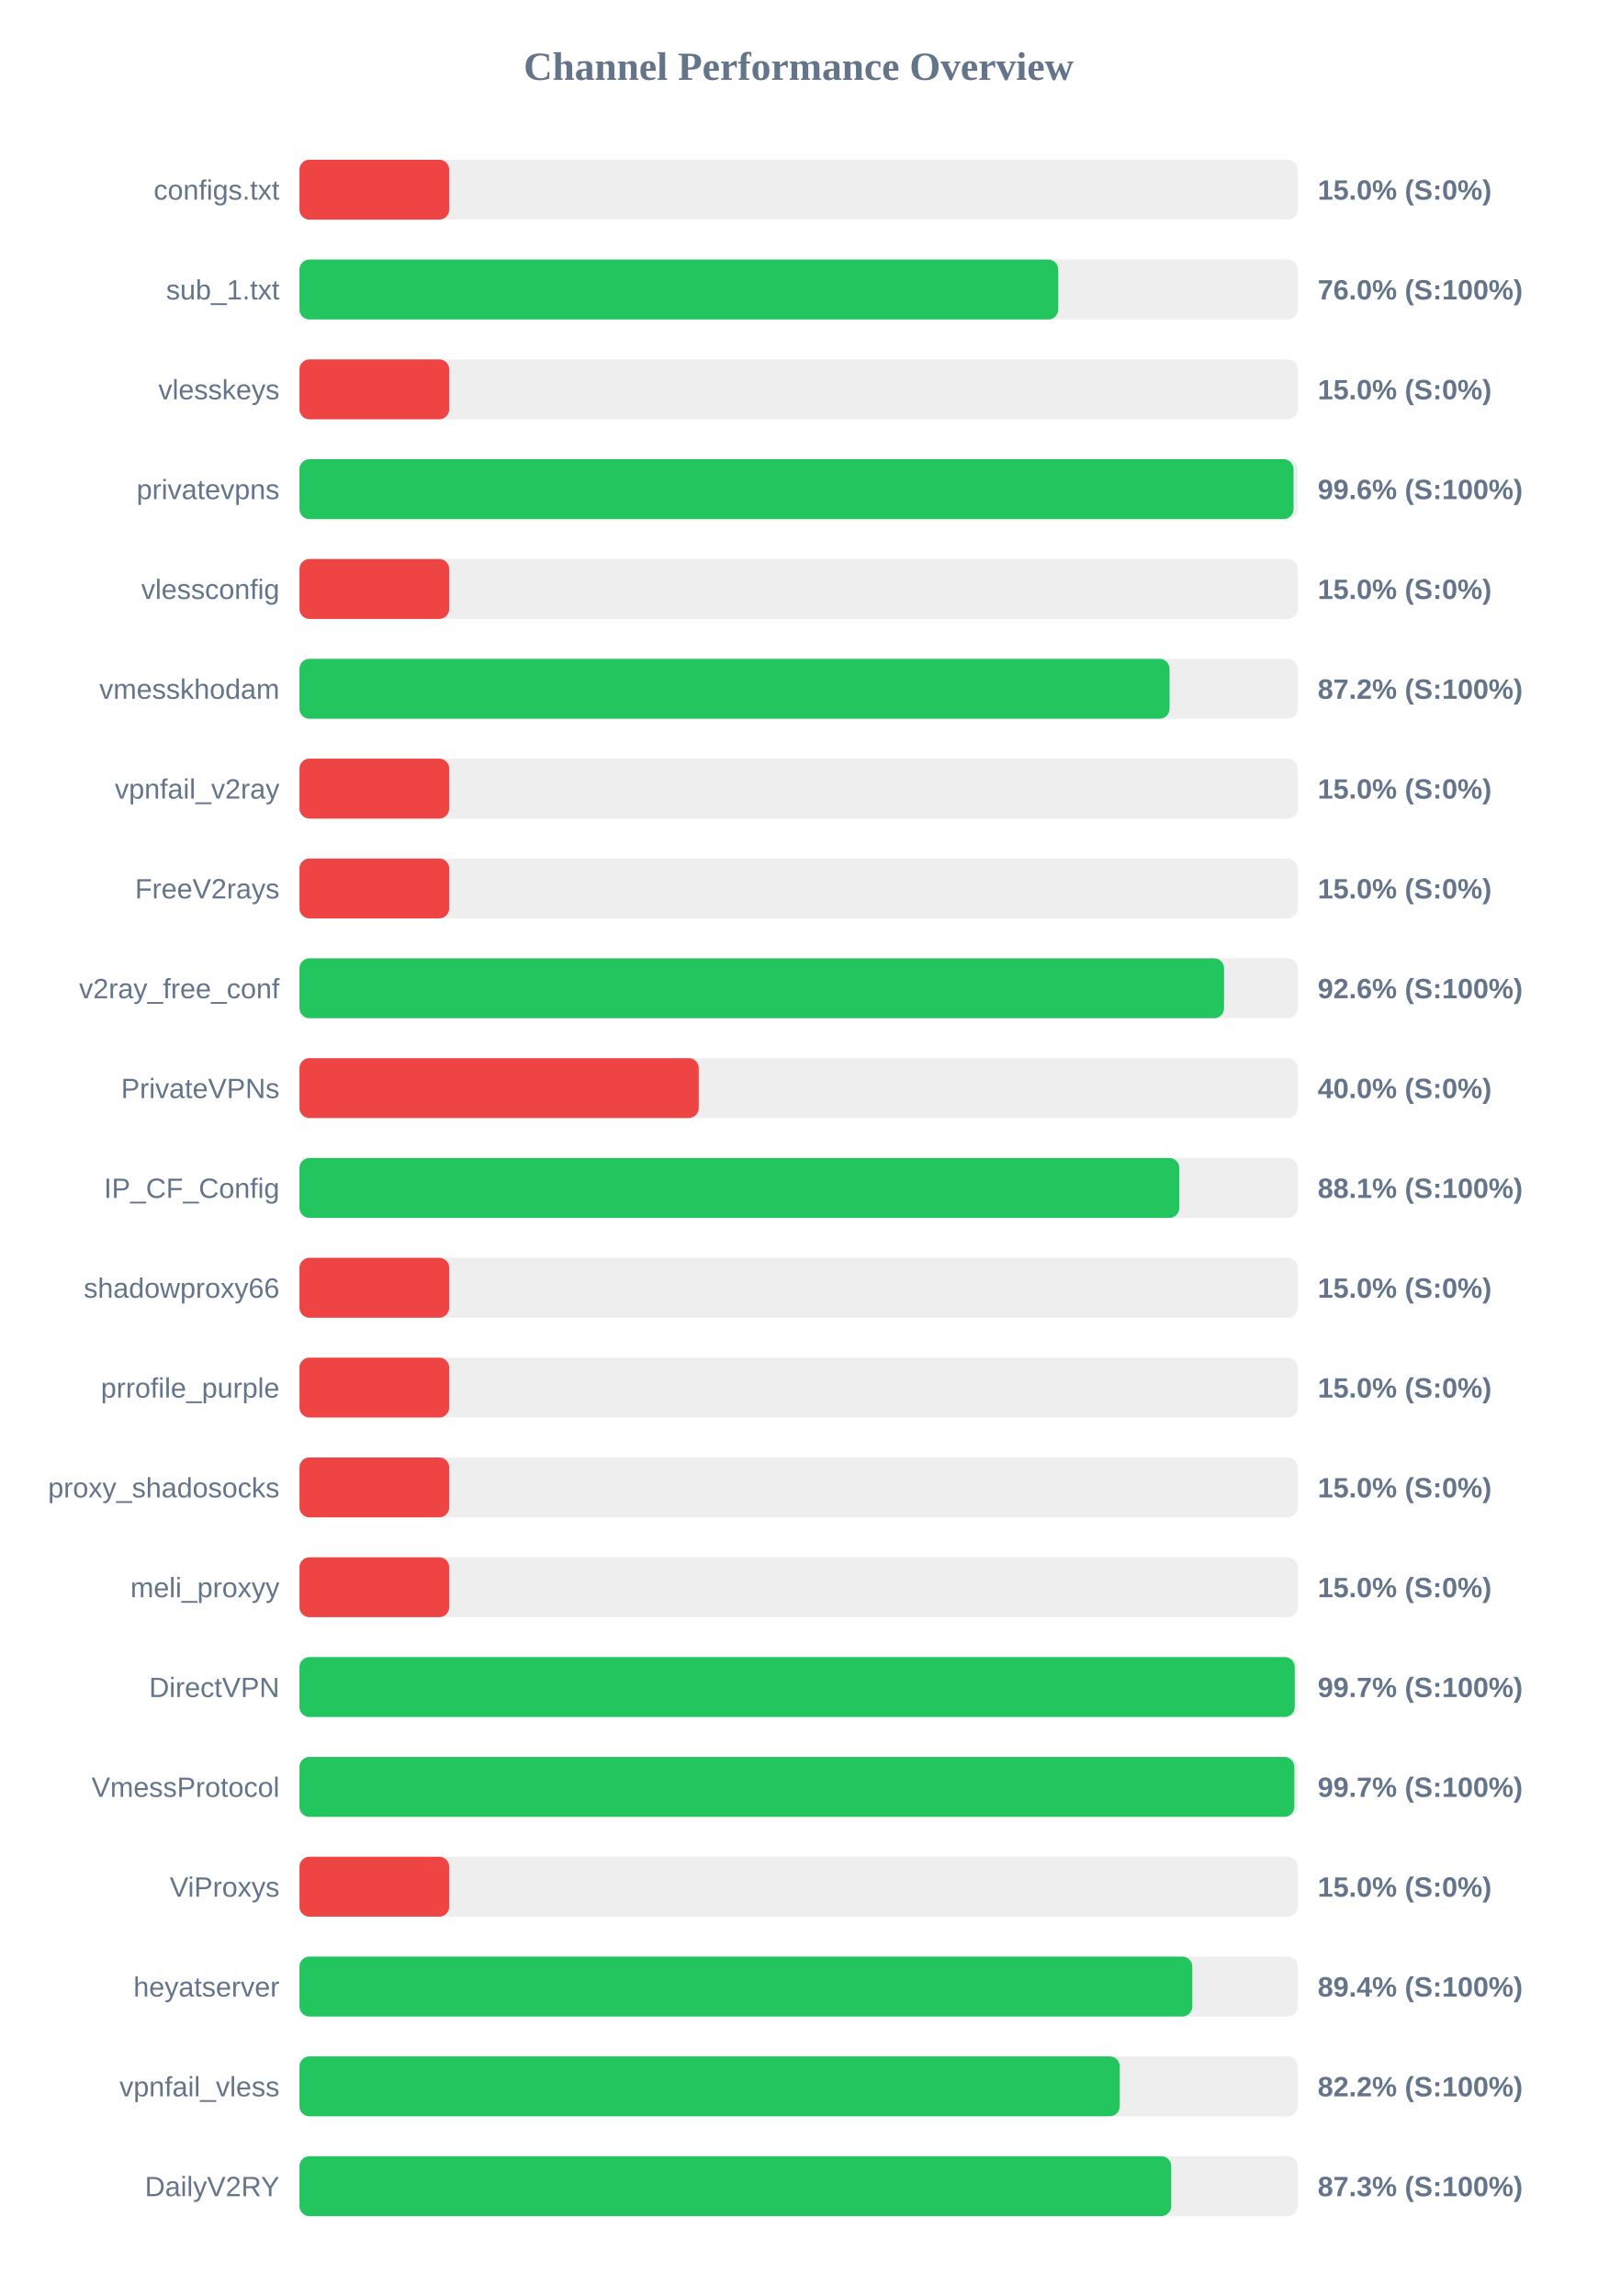
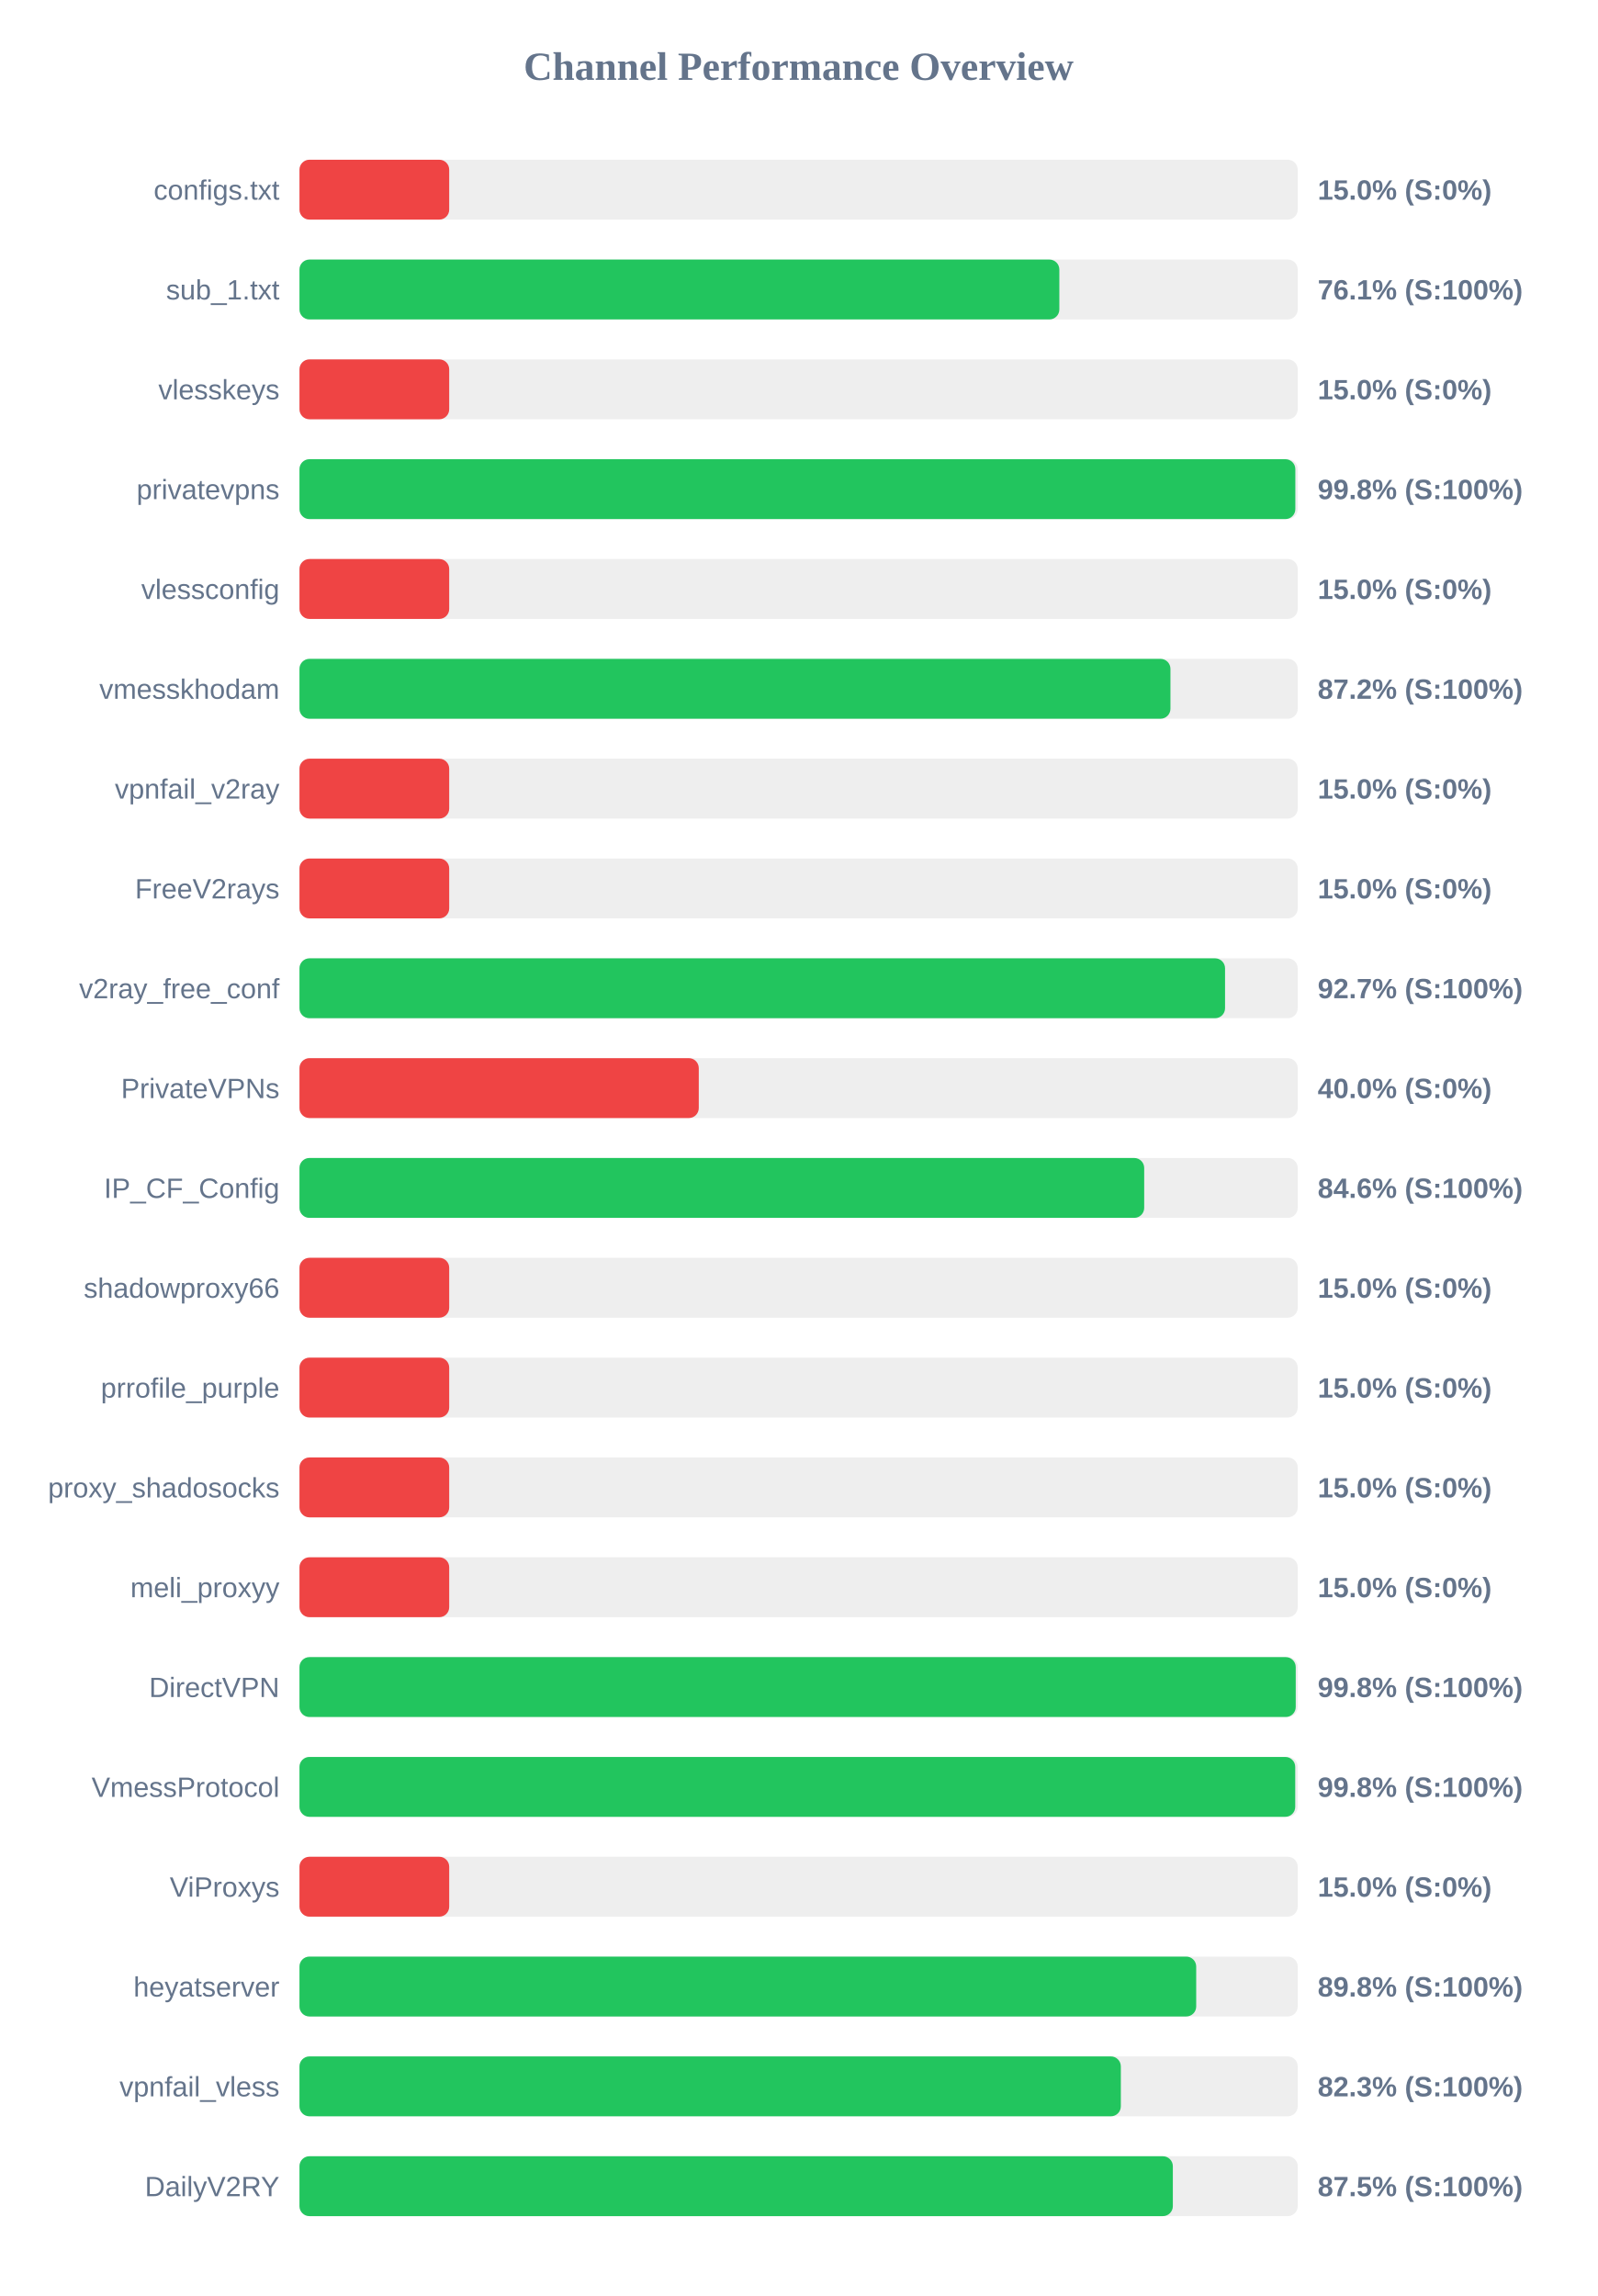
<svg xmlns="http://www.w3.org/2000/svg" width="800" height="1150" version="1.1">
  <style>
        .row { font: 14px Arial; fill: #64748b; }
        .score { font: bold 14px Arial; fill: #64748b; }
    </style>
  <text x="400" y="40" text-anchor="middle" font-size="20px" font-weight="bold" fill="#64748b">Channel Performance Overview</text>
  <rect x="150" y="80" width="500" height="30" fill="#eee" rx="5" />
  <rect x="150" y="80" width="75.0" height="30" fill="#ef4444" rx="5" />
  <text x="140" y="100" text-anchor="end" class="row">configs.txt</text>
  <text x="660" y="100" text-anchor="start" class="score">15.0% (S:0%)</text>
  <rect x="150" y="130" width="500" height="30" fill="#eee" rx="5" />
-   <rect x="150" y="130" width="380.05" height="30" fill="#22c55e" rx="5" />
+   <rect x="150" y="130" width="380.6" height="30" fill="#22c55e" rx="5" />
  <text x="140" y="150" text-anchor="end" class="row">sub_1.txt</text>
-   <text x="660" y="150" text-anchor="start" class="score">76.0% (S:100%)</text>
+   <text x="660" y="150" text-anchor="start" class="score">76.1% (S:100%)</text>
  <rect x="150" y="180" width="500" height="30" fill="#eee" rx="5" />
  <rect x="150" y="180" width="75.0" height="30" fill="#ef4444" rx="5" />
  <text x="140" y="200" text-anchor="end" class="row">vlesskeys</text>
  <text x="660" y="200" text-anchor="start" class="score">15.0% (S:0%)</text>
  <rect x="150" y="230" width="500" height="30" fill="#eee" rx="5" />
-   <rect x="150" y="230" width="497.9" height="30" fill="#22c55e" rx="5" />
+   <rect x="150" y="230" width="498.8" height="30" fill="#22c55e" rx="5" />
  <text x="140" y="250" text-anchor="end" class="row">privatevpns</text>
-   <text x="660" y="250" text-anchor="start" class="score">99.6% (S:100%)</text>
+   <text x="660" y="250" text-anchor="start" class="score">99.8% (S:100%)</text>
  <rect x="150" y="280" width="500" height="30" fill="#eee" rx="5" />
  <rect x="150" y="280" width="75.0" height="30" fill="#ef4444" rx="5" />
  <text x="140" y="300" text-anchor="end" class="row">vlessconfig</text>
  <text x="660" y="300" text-anchor="start" class="score">15.0% (S:0%)</text>
  <rect x="150" y="330" width="500" height="30" fill="#eee" rx="5" />
-   <rect x="150" y="330" width="435.8" height="30" fill="#22c55e" rx="5" />
+   <rect x="150" y="330" width="436.25" height="30" fill="#22c55e" rx="5" />
  <text x="140" y="350" text-anchor="end" class="row">vmesskhodam</text>
  <text x="660" y="350" text-anchor="start" class="score">87.2% (S:100%)</text>
  <rect x="150" y="380" width="500" height="30" fill="#eee" rx="5" />
  <rect x="150" y="380" width="75.0" height="30" fill="#ef4444" rx="5" />
  <text x="140" y="400" text-anchor="end" class="row">vpnfail_v2ray</text>
  <text x="660" y="400" text-anchor="start" class="score">15.0% (S:0%)</text>
  <rect x="150" y="430" width="500" height="30" fill="#eee" rx="5" />
  <rect x="150" y="430" width="75.0" height="30" fill="#ef4444" rx="5" />
  <text x="140" y="450" text-anchor="end" class="row">FreeV2rays</text>
  <text x="660" y="450" text-anchor="start" class="score">15.0% (S:0%)</text>
  <rect x="150" y="480" width="500" height="30" fill="#eee" rx="5" />
-   <rect x="150" y="480" width="463.1" height="30" fill="#22c55e" rx="5" />
+   <rect x="150" y="480" width="463.6" height="30" fill="#22c55e" rx="5" />
  <text x="140" y="500" text-anchor="end" class="row">v2ray_free_conf</text>
-   <text x="660" y="500" text-anchor="start" class="score">92.6% (S:100%)</text>
+   <text x="660" y="500" text-anchor="start" class="score">92.7% (S:100%)</text>
  <rect x="150" y="530" width="500" height="30" fill="#eee" rx="5" />
  <rect x="150" y="530" width="200.0" height="30" fill="#ef4444" rx="5" />
  <text x="140" y="550" text-anchor="end" class="row">PrivateVPNs</text>
  <text x="660" y="550" text-anchor="start" class="score">40.0% (S:0%)</text>
  <rect x="150" y="580" width="500" height="30" fill="#eee" rx="5" />
-   <rect x="150" y="580" width="440.7" height="30" fill="#22c55e" rx="5" />
+   <rect x="150" y="580" width="423.1" height="30" fill="#22c55e" rx="5" />
  <text x="140" y="600" text-anchor="end" class="row">IP_CF_Config</text>
-   <text x="660" y="600" text-anchor="start" class="score">88.1% (S:100%)</text>
+   <text x="660" y="600" text-anchor="start" class="score">84.6% (S:100%)</text>
  <rect x="150" y="630" width="500" height="30" fill="#eee" rx="5" />
  <rect x="150" y="630" width="75.0" height="30" fill="#ef4444" rx="5" />
  <text x="140" y="650" text-anchor="end" class="row">shadowproxy66</text>
  <text x="660" y="650" text-anchor="start" class="score">15.0% (S:0%)</text>
  <rect x="150" y="680" width="500" height="30" fill="#eee" rx="5" />
  <rect x="150" y="680" width="75.0" height="30" fill="#ef4444" rx="5" />
  <text x="140" y="700" text-anchor="end" class="row">prrofile_purple</text>
  <text x="660" y="700" text-anchor="start" class="score">15.0% (S:0%)</text>
  <rect x="150" y="730" width="500" height="30" fill="#eee" rx="5" />
  <rect x="150" y="730" width="75.0" height="30" fill="#ef4444" rx="5" />
  <text x="140" y="750" text-anchor="end" class="row">proxy_shadosocks</text>
  <text x="660" y="750" text-anchor="start" class="score">15.0% (S:0%)</text>
  <rect x="150" y="780" width="500" height="30" fill="#eee" rx="5" />
  <rect x="150" y="780" width="75.0" height="30" fill="#ef4444" rx="5" />
  <text x="140" y="800" text-anchor="end" class="row">meli_proxyy</text>
  <text x="660" y="800" text-anchor="start" class="score">15.0% (S:0%)</text>
  <rect x="150" y="830" width="500" height="30" fill="#eee" rx="5" />
-   <rect x="150" y="830" width="498.5" height="30" fill="#22c55e" rx="5" />
+   <rect x="150" y="830" width="499.0" height="30" fill="#22c55e" rx="5" />
  <text x="140" y="850" text-anchor="end" class="row">DirectVPN</text>
-   <text x="660" y="850" text-anchor="start" class="score">99.7% (S:100%)</text>
+   <text x="660" y="850" text-anchor="start" class="score">99.8% (S:100%)</text>
  <rect x="150" y="880" width="500" height="30" fill="#eee" rx="5" />
-   <rect x="150" y="880" width="498.3" height="30" fill="#22c55e" rx="5" />
+   <rect x="150" y="880" width="498.75" height="30" fill="#22c55e" rx="5" />
  <text x="140" y="900" text-anchor="end" class="row">VmessProtocol</text>
-   <text x="660" y="900" text-anchor="start" class="score">99.7% (S:100%)</text>
+   <text x="660" y="900" text-anchor="start" class="score">99.8% (S:100%)</text>
  <rect x="150" y="930" width="500" height="30" fill="#eee" rx="5" />
  <rect x="150" y="930" width="75.0" height="30" fill="#ef4444" rx="5" />
  <text x="140" y="950" text-anchor="end" class="row">ViProxys</text>
  <text x="660" y="950" text-anchor="start" class="score">15.0% (S:0%)</text>
  <rect x="150" y="980" width="500" height="30" fill="#eee" rx="5" />
-   <rect x="150" y="980" width="447.2" height="30" fill="#22c55e" rx="5" />
+   <rect x="150" y="980" width="449.15" height="30" fill="#22c55e" rx="5" />
  <text x="140" y="1000" text-anchor="end" class="row">heyatserver</text>
-   <text x="660" y="1000" text-anchor="start" class="score">89.4% (S:100%)</text>
+   <text x="660" y="1000" text-anchor="start" class="score">89.8% (S:100%)</text>
  <rect x="150" y="1030" width="500" height="30" fill="#eee" rx="5" />
-   <rect x="150" y="1030" width="410.85" height="30" fill="#22c55e" rx="5" />
+   <rect x="150" y="1030" width="411.4" height="30" fill="#22c55e" rx="5" />
  <text x="140" y="1050" text-anchor="end" class="row">vpnfail_vless</text>
-   <text x="660" y="1050" text-anchor="start" class="score">82.2% (S:100%)</text>
+   <text x="660" y="1050" text-anchor="start" class="score">82.3% (S:100%)</text>
  <rect x="150" y="1080" width="500" height="30" fill="#eee" rx="5" />
-   <rect x="150" y="1080" width="436.65" height="30" fill="#22c55e" rx="5" />
+   <rect x="150" y="1080" width="437.45" height="30" fill="#22c55e" rx="5" />
  <text x="140" y="1100" text-anchor="end" class="row">DailyV2RY</text>
-   <text x="660" y="1100" text-anchor="start" class="score">87.3% (S:100%)</text>
+   <text x="660" y="1100" text-anchor="start" class="score">87.5% (S:100%)</text>
</svg>
